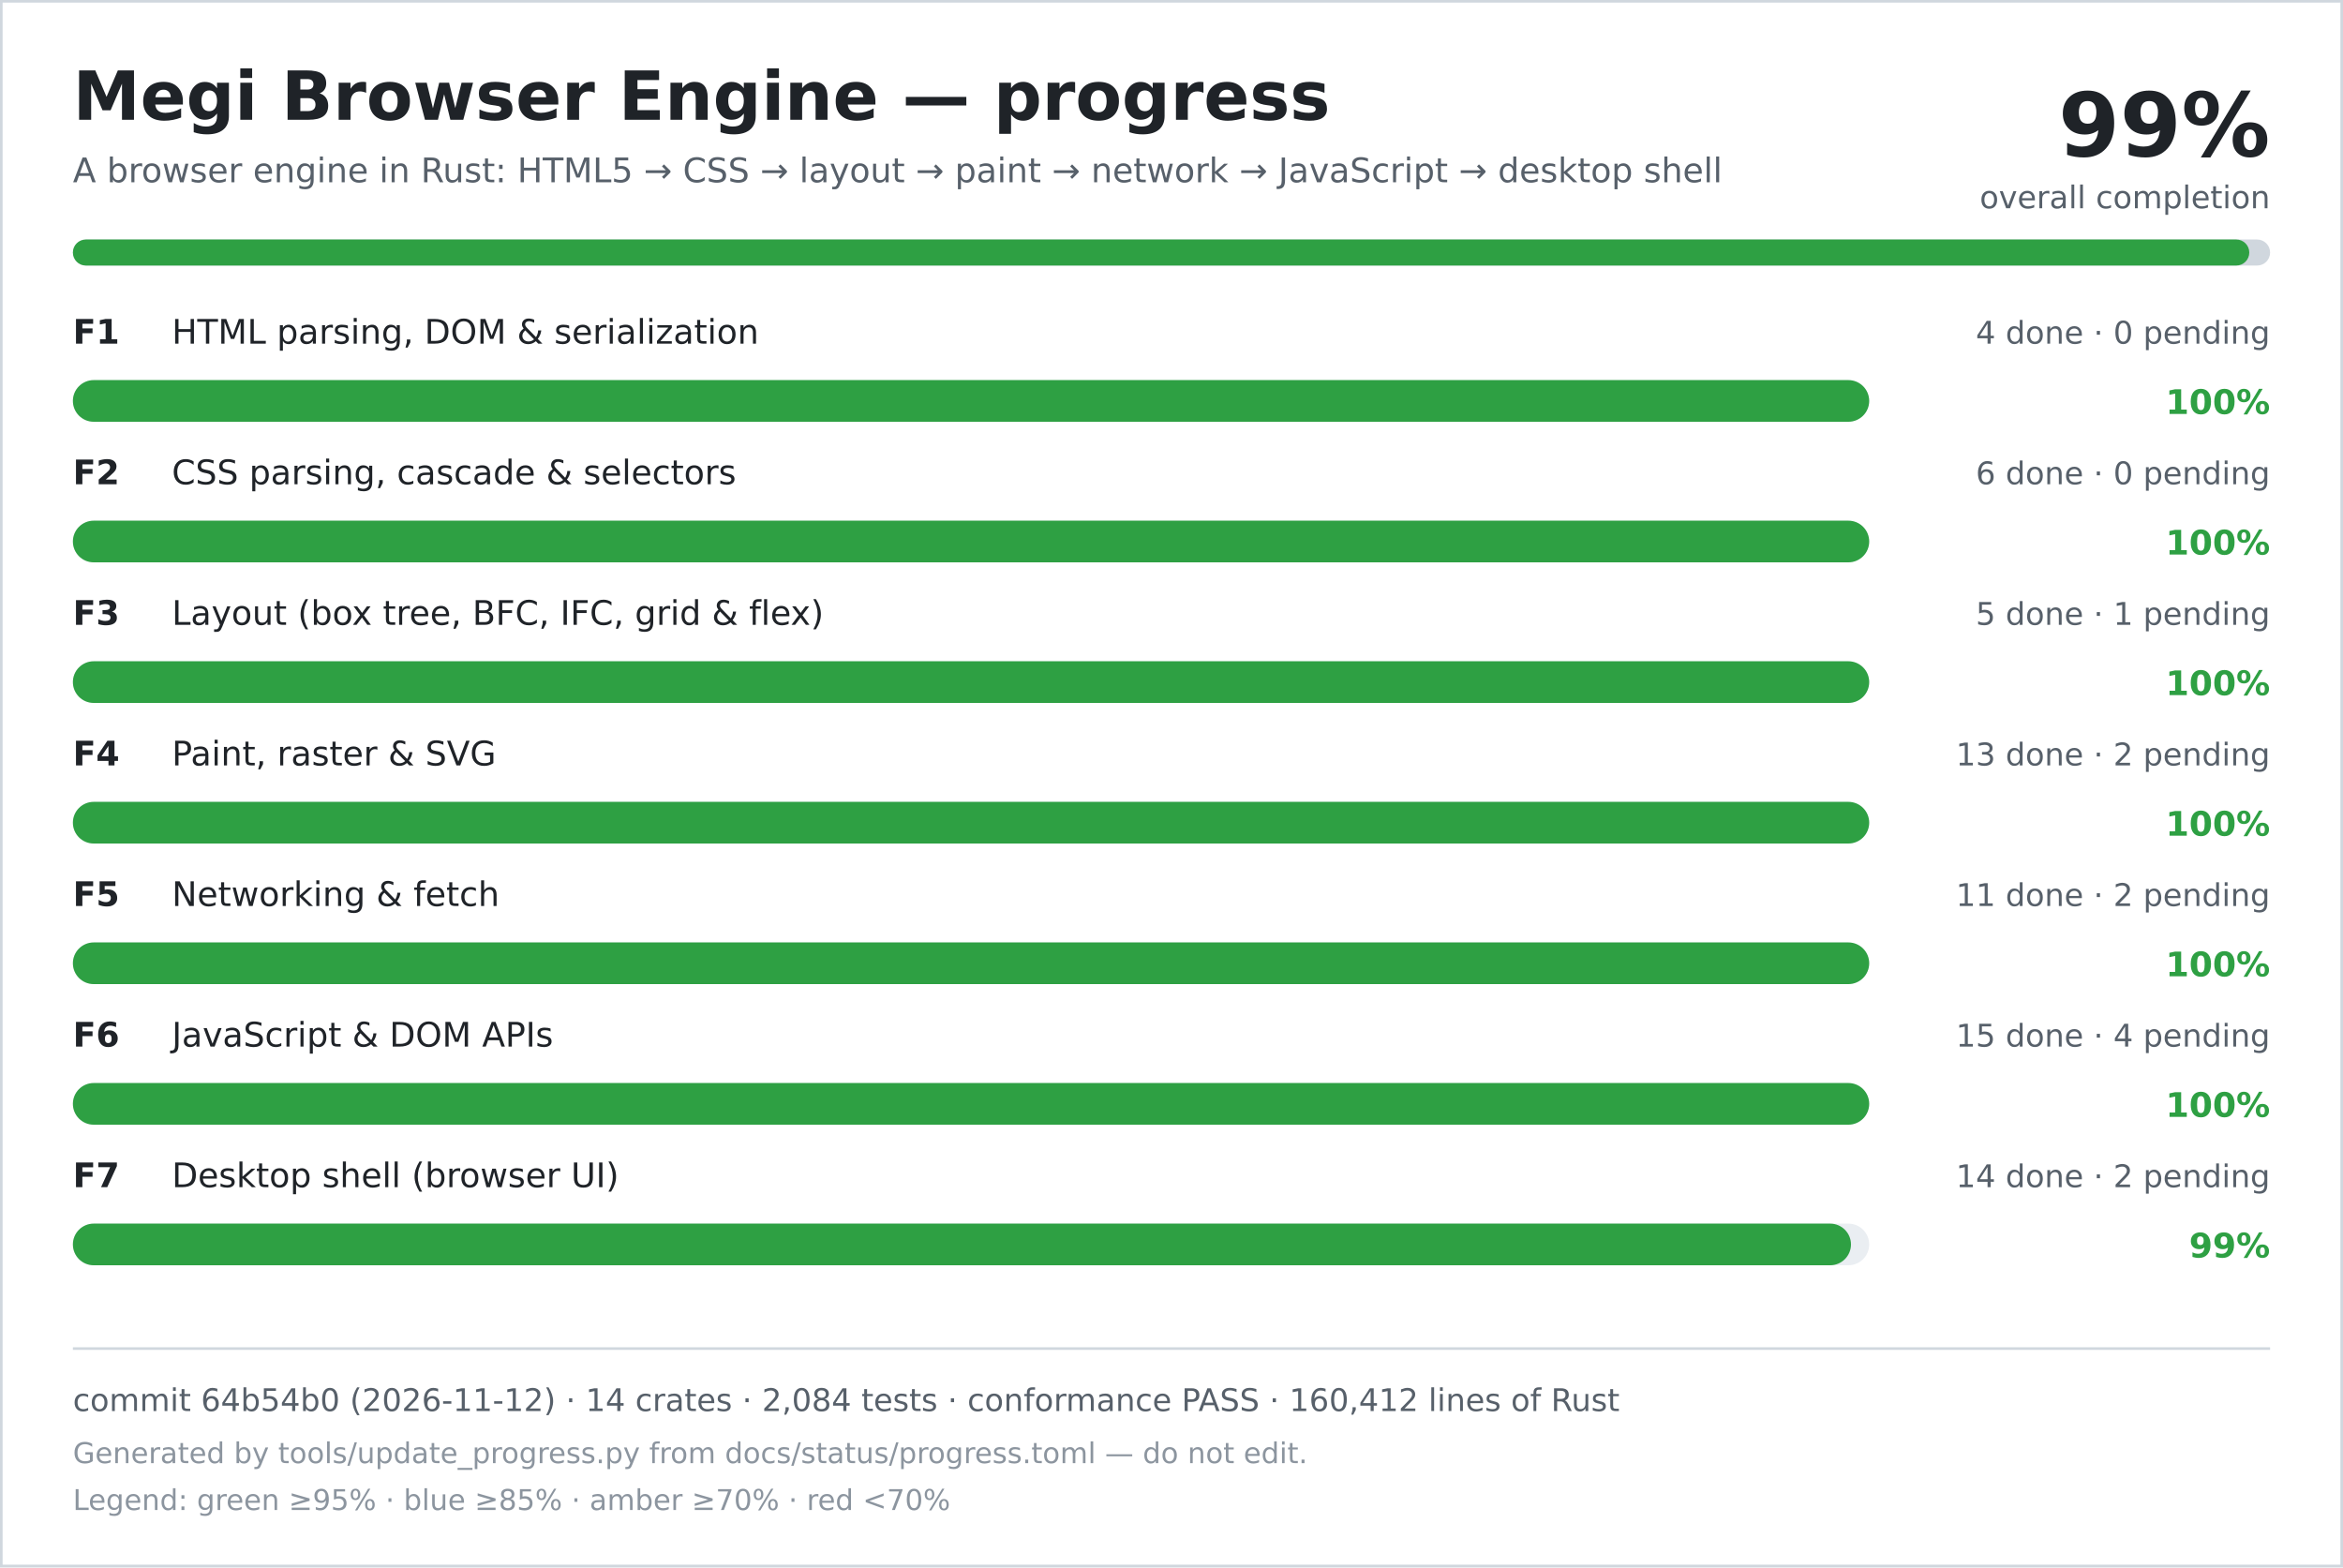
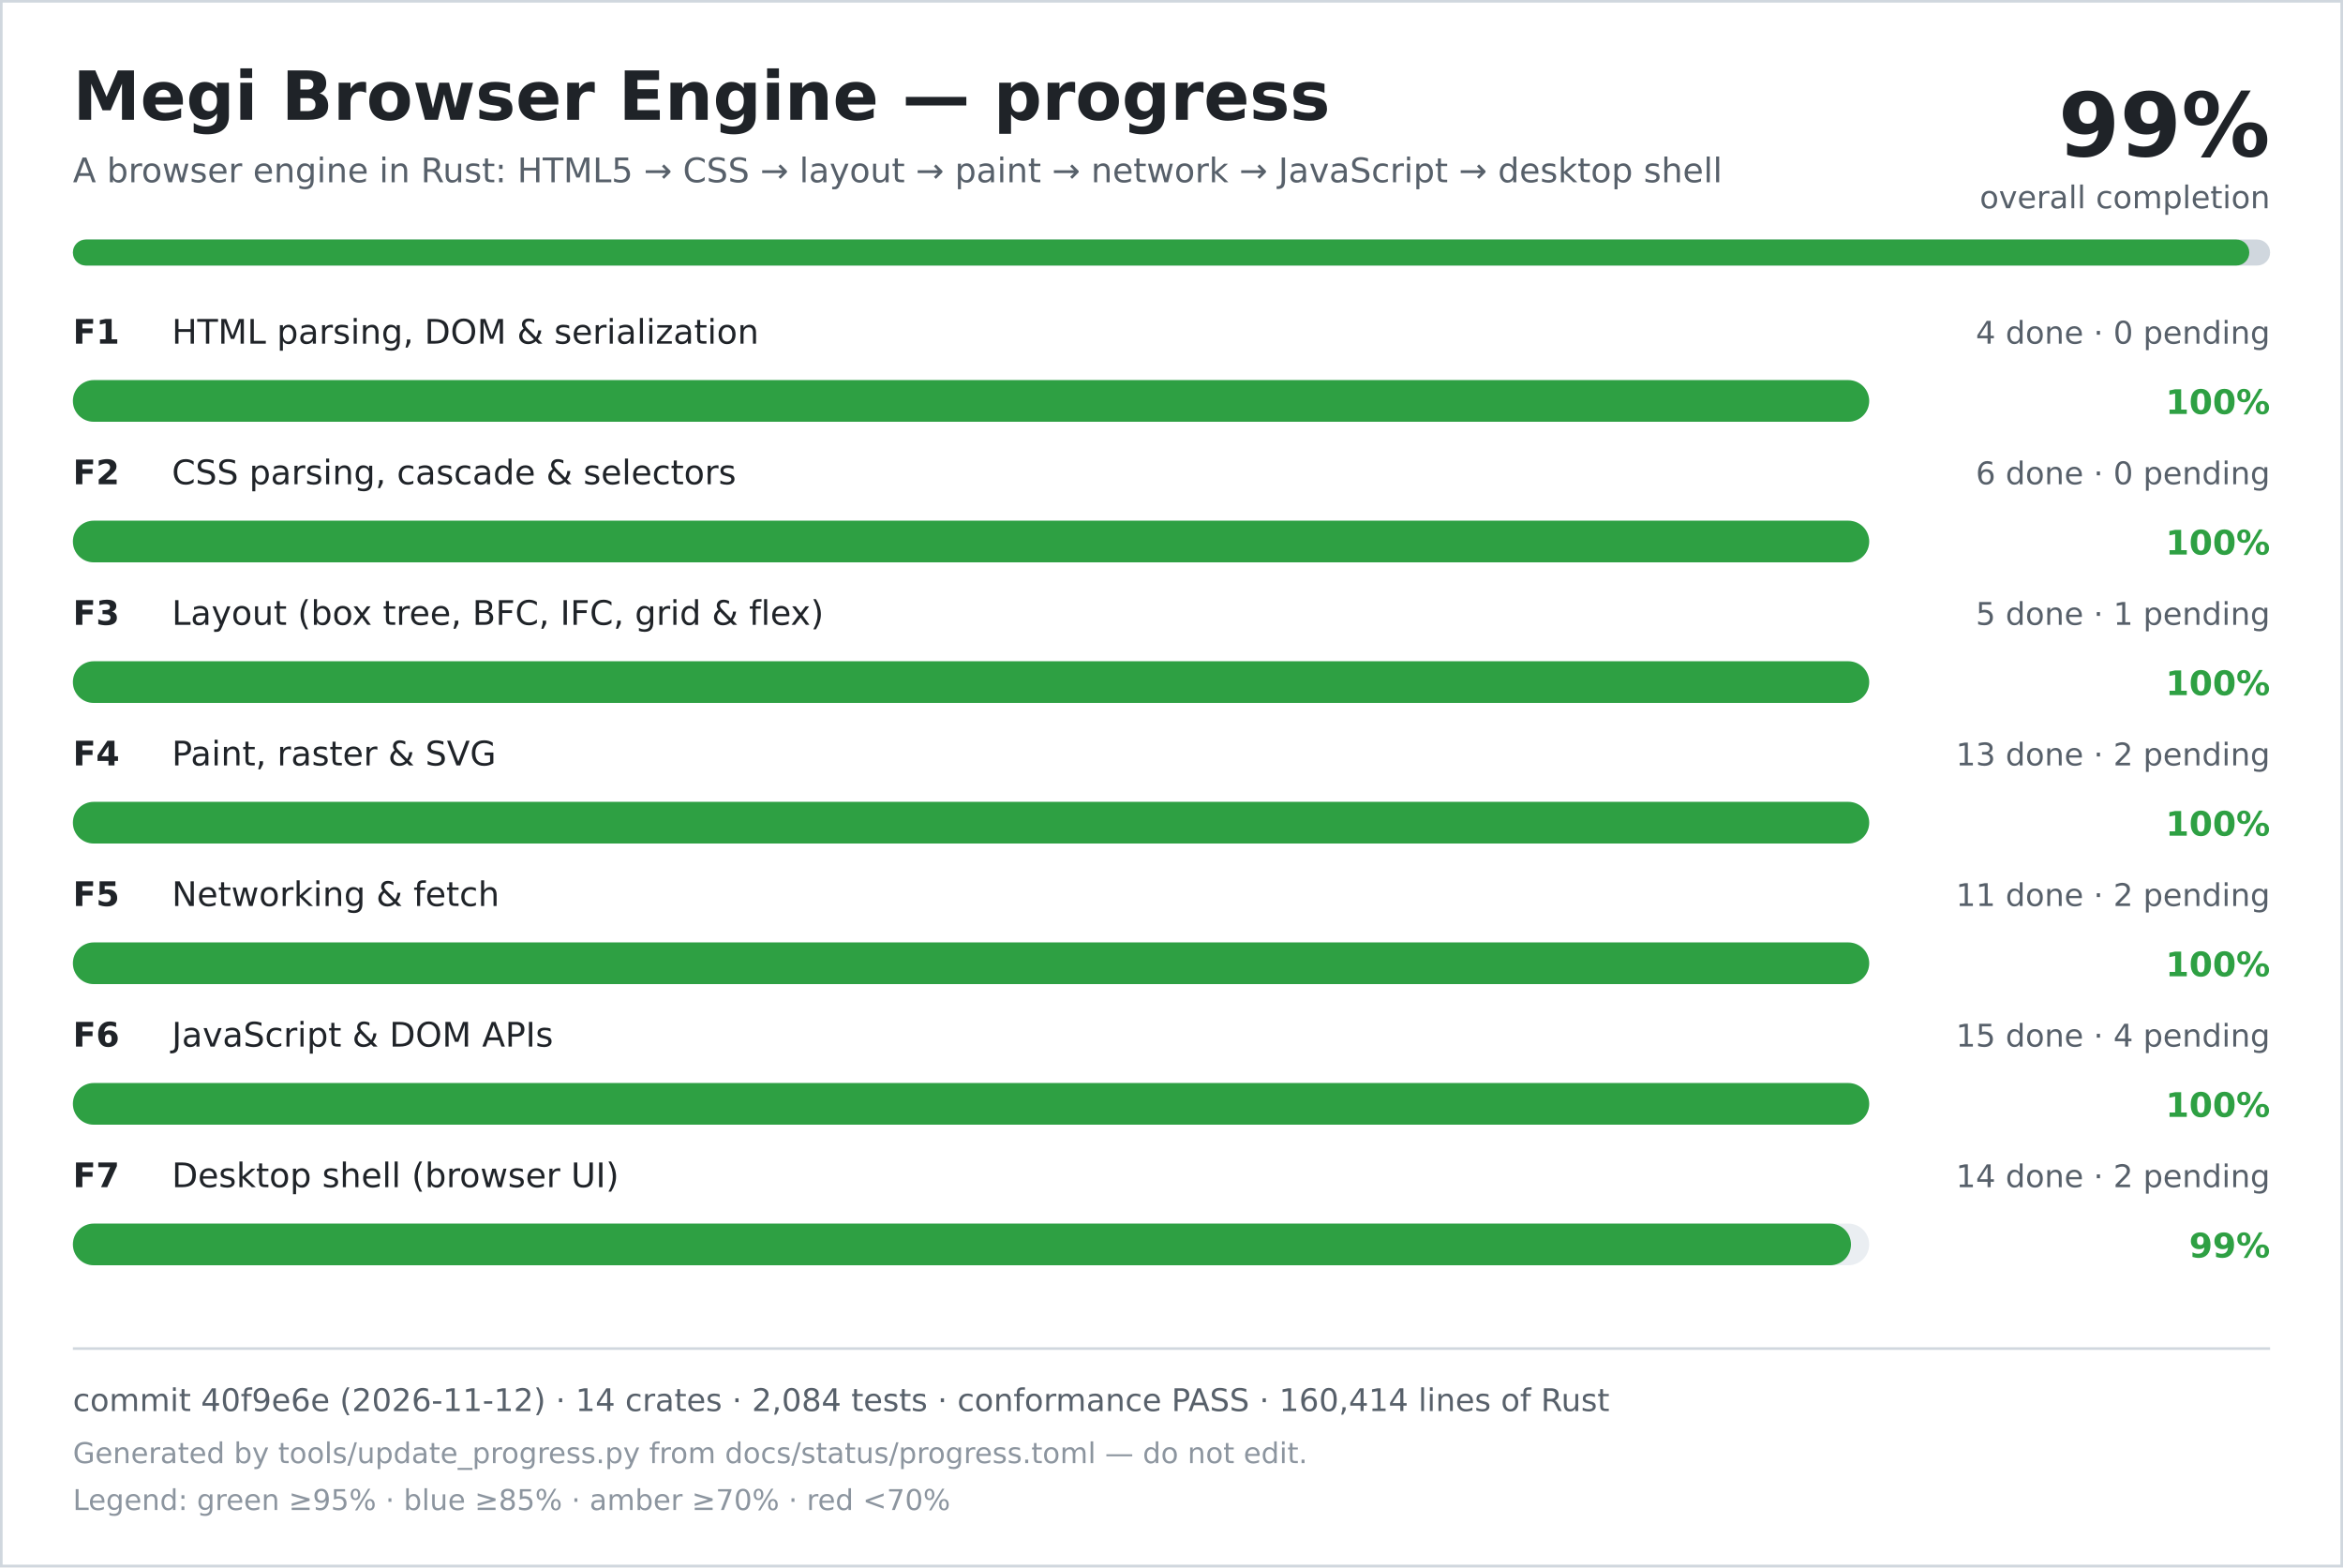
<svg xmlns="http://www.w3.org/2000/svg" width="900" height="602" viewBox="0 0 900 602" role="img" aria-labelledby="title desc">
  <rect width="900" height="602" fill="#ffffff" />
  <rect x="0.5" y="0.5" width="899" height="601" fill="none" stroke="#d0d7de" />
  <text x="28" y="46" font-family="DejaVu Sans, Verdana, sans-serif" font-size="26" font-weight="700" fill="#1f2328">Megi Browser Engine — progress</text>
  <text x="28" y="70" font-family="DejaVu Sans, Verdana, sans-serif" font-size="13" fill="#57606a">A browser engine in Rust: HTML5 → CSS → layout → paint → network → JavaScript → desktop shell</text>
  <text x="872" y="60" text-anchor="end" font-family="DejaVu Sans, Verdana, sans-serif" font-size="34" font-weight="700" fill="#1f2328">99%</text>
  <text x="872" y="80" text-anchor="end" font-family="DejaVu Sans, Verdana, sans-serif" font-size="12" fill="#57606a">overall completion</text>
  <rect x="28" y="92" width="844" height="10" rx="5" fill="#d0d7de" />
  <rect x="28" y="92" width="836" height="10" rx="5" fill="#2ea043" />
  <text x="28" y="132" font-family="DejaVu Sans, Verdana, sans-serif" font-size="13" font-weight="700" fill="#1f2328">F1</text>
  <text x="66" y="132" font-family="DejaVu Sans, Verdana, sans-serif" font-size="13" fill="#1f2328">HTML parsing, DOM &amp; serialization</text>
  <text x="872" y="132" text-anchor="end" font-family="DejaVu Sans, Verdana, sans-serif" font-size="12" fill="#57606a">4 done · 0 pending</text>
  <rect x="28" y="146" width="690" height="16" rx="8" fill="#eaeef2" />
  <rect x="28" y="146" width="690" height="16" rx="8" fill="#2ea043" />
  <text x="872" y="159" text-anchor="end" font-family="DejaVu Sans, Verdana, sans-serif" font-size="13" font-weight="700" fill="#2ea043">100%</text>
  <text x="28" y="186" font-family="DejaVu Sans, Verdana, sans-serif" font-size="13" font-weight="700" fill="#1f2328">F2</text>
  <text x="66" y="186" font-family="DejaVu Sans, Verdana, sans-serif" font-size="13" fill="#1f2328">CSS parsing, cascade &amp; selectors</text>
  <text x="872" y="186" text-anchor="end" font-family="DejaVu Sans, Verdana, sans-serif" font-size="12" fill="#57606a">6 done · 0 pending</text>
  <rect x="28" y="200" width="690" height="16" rx="8" fill="#eaeef2" />
  <rect x="28" y="200" width="690" height="16" rx="8" fill="#2ea043" />
  <text x="872" y="213" text-anchor="end" font-family="DejaVu Sans, Verdana, sans-serif" font-size="13" font-weight="700" fill="#2ea043">100%</text>
  <text x="28" y="240" font-family="DejaVu Sans, Verdana, sans-serif" font-size="13" font-weight="700" fill="#1f2328">F3</text>
  <text x="66" y="240" font-family="DejaVu Sans, Verdana, sans-serif" font-size="13" fill="#1f2328">Layout (box tree, BFC, IFC, grid &amp; flex)</text>
  <text x="872" y="240" text-anchor="end" font-family="DejaVu Sans, Verdana, sans-serif" font-size="12" fill="#57606a">5 done · 1 pending</text>
  <rect x="28" y="254" width="690" height="16" rx="8" fill="#eaeef2" />
  <rect x="28" y="254" width="690" height="16" rx="8" fill="#2ea043" />
  <text x="872" y="267" text-anchor="end" font-family="DejaVu Sans, Verdana, sans-serif" font-size="13" font-weight="700" fill="#2ea043">100%</text>
  <text x="28" y="294" font-family="DejaVu Sans, Verdana, sans-serif" font-size="13" font-weight="700" fill="#1f2328">F4</text>
  <text x="66" y="294" font-family="DejaVu Sans, Verdana, sans-serif" font-size="13" fill="#1f2328">Paint, raster &amp; SVG</text>
  <text x="872" y="294" text-anchor="end" font-family="DejaVu Sans, Verdana, sans-serif" font-size="12" fill="#57606a">13 done · 2 pending</text>
  <rect x="28" y="308" width="690" height="16" rx="8" fill="#eaeef2" />
  <rect x="28" y="308" width="690" height="16" rx="8" fill="#2ea043" />
  <text x="872" y="321" text-anchor="end" font-family="DejaVu Sans, Verdana, sans-serif" font-size="13" font-weight="700" fill="#2ea043">100%</text>
  <text x="28" y="348" font-family="DejaVu Sans, Verdana, sans-serif" font-size="13" font-weight="700" fill="#1f2328">F5</text>
  <text x="66" y="348" font-family="DejaVu Sans, Verdana, sans-serif" font-size="13" fill="#1f2328">Networking &amp; fetch</text>
  <text x="872" y="348" text-anchor="end" font-family="DejaVu Sans, Verdana, sans-serif" font-size="12" fill="#57606a">11 done · 2 pending</text>
  <rect x="28" y="362" width="690" height="16" rx="8" fill="#eaeef2" />
  <rect x="28" y="362" width="690" height="16" rx="8" fill="#2ea043" />
  <text x="872" y="375" text-anchor="end" font-family="DejaVu Sans, Verdana, sans-serif" font-size="13" font-weight="700" fill="#2ea043">100%</text>
  <text x="28" y="402" font-family="DejaVu Sans, Verdana, sans-serif" font-size="13" font-weight="700" fill="#1f2328">F6</text>
  <text x="66" y="402" font-family="DejaVu Sans, Verdana, sans-serif" font-size="13" fill="#1f2328">JavaScript &amp; DOM APIs</text>
  <text x="872" y="402" text-anchor="end" font-family="DejaVu Sans, Verdana, sans-serif" font-size="12" fill="#57606a">15 done · 4 pending</text>
  <rect x="28" y="416" width="690" height="16" rx="8" fill="#eaeef2" />
  <rect x="28" y="416" width="690" height="16" rx="8" fill="#2ea043" />
  <text x="872" y="429" text-anchor="end" font-family="DejaVu Sans, Verdana, sans-serif" font-size="13" font-weight="700" fill="#2ea043">100%</text>
  <text x="28" y="456" font-family="DejaVu Sans, Verdana, sans-serif" font-size="13" font-weight="700" fill="#1f2328">F7</text>
  <text x="66" y="456" font-family="DejaVu Sans, Verdana, sans-serif" font-size="13" fill="#1f2328">Desktop shell (browser UI)</text>
  <text x="872" y="456" text-anchor="end" font-family="DejaVu Sans, Verdana, sans-serif" font-size="12" fill="#57606a">14 done · 2 pending</text>
  <rect x="28" y="470" width="690" height="16" rx="8" fill="#eaeef2" />
  <rect x="28" y="470" width="683" height="16" rx="8" fill="#2ea043" />
  <text x="872" y="483" text-anchor="end" font-family="DejaVu Sans, Verdana, sans-serif" font-size="13" font-weight="700" fill="#2ea043">99%</text>
  <line x1="28" y1="518" x2="872" y2="518" stroke="#d0d7de" />
-   <text x="28" y="542" font-family="DejaVu Sans, Verdana, sans-serif" font-size="12" fill="#57606a">commit 64b54b0 (2026-11-12) · 14 crates · 2,084 tests · conformance PASS · 160,412 lines of Rust</text>
+   <text x="28" y="542" font-family="DejaVu Sans, Verdana, sans-serif" font-size="12" fill="#57606a">commit 40f9e6e (2026-11-12) · 14 crates · 2,084 tests · conformance PASS · 160,414 lines of Rust</text>
  <text x="28" y="562" font-family="DejaVu Sans, Verdana, sans-serif" font-size="11" fill="#8c959f">Generated by tools/update_progress.py from docs/status/progress.toml — do not edit.</text>
  <text x="28" y="580" font-family="DejaVu Sans, Verdana, sans-serif" font-size="11" fill="#8c959f">Legend: green ≥95% · blue ≥85% · amber ≥70% · red &lt;70%</text>
</svg>
